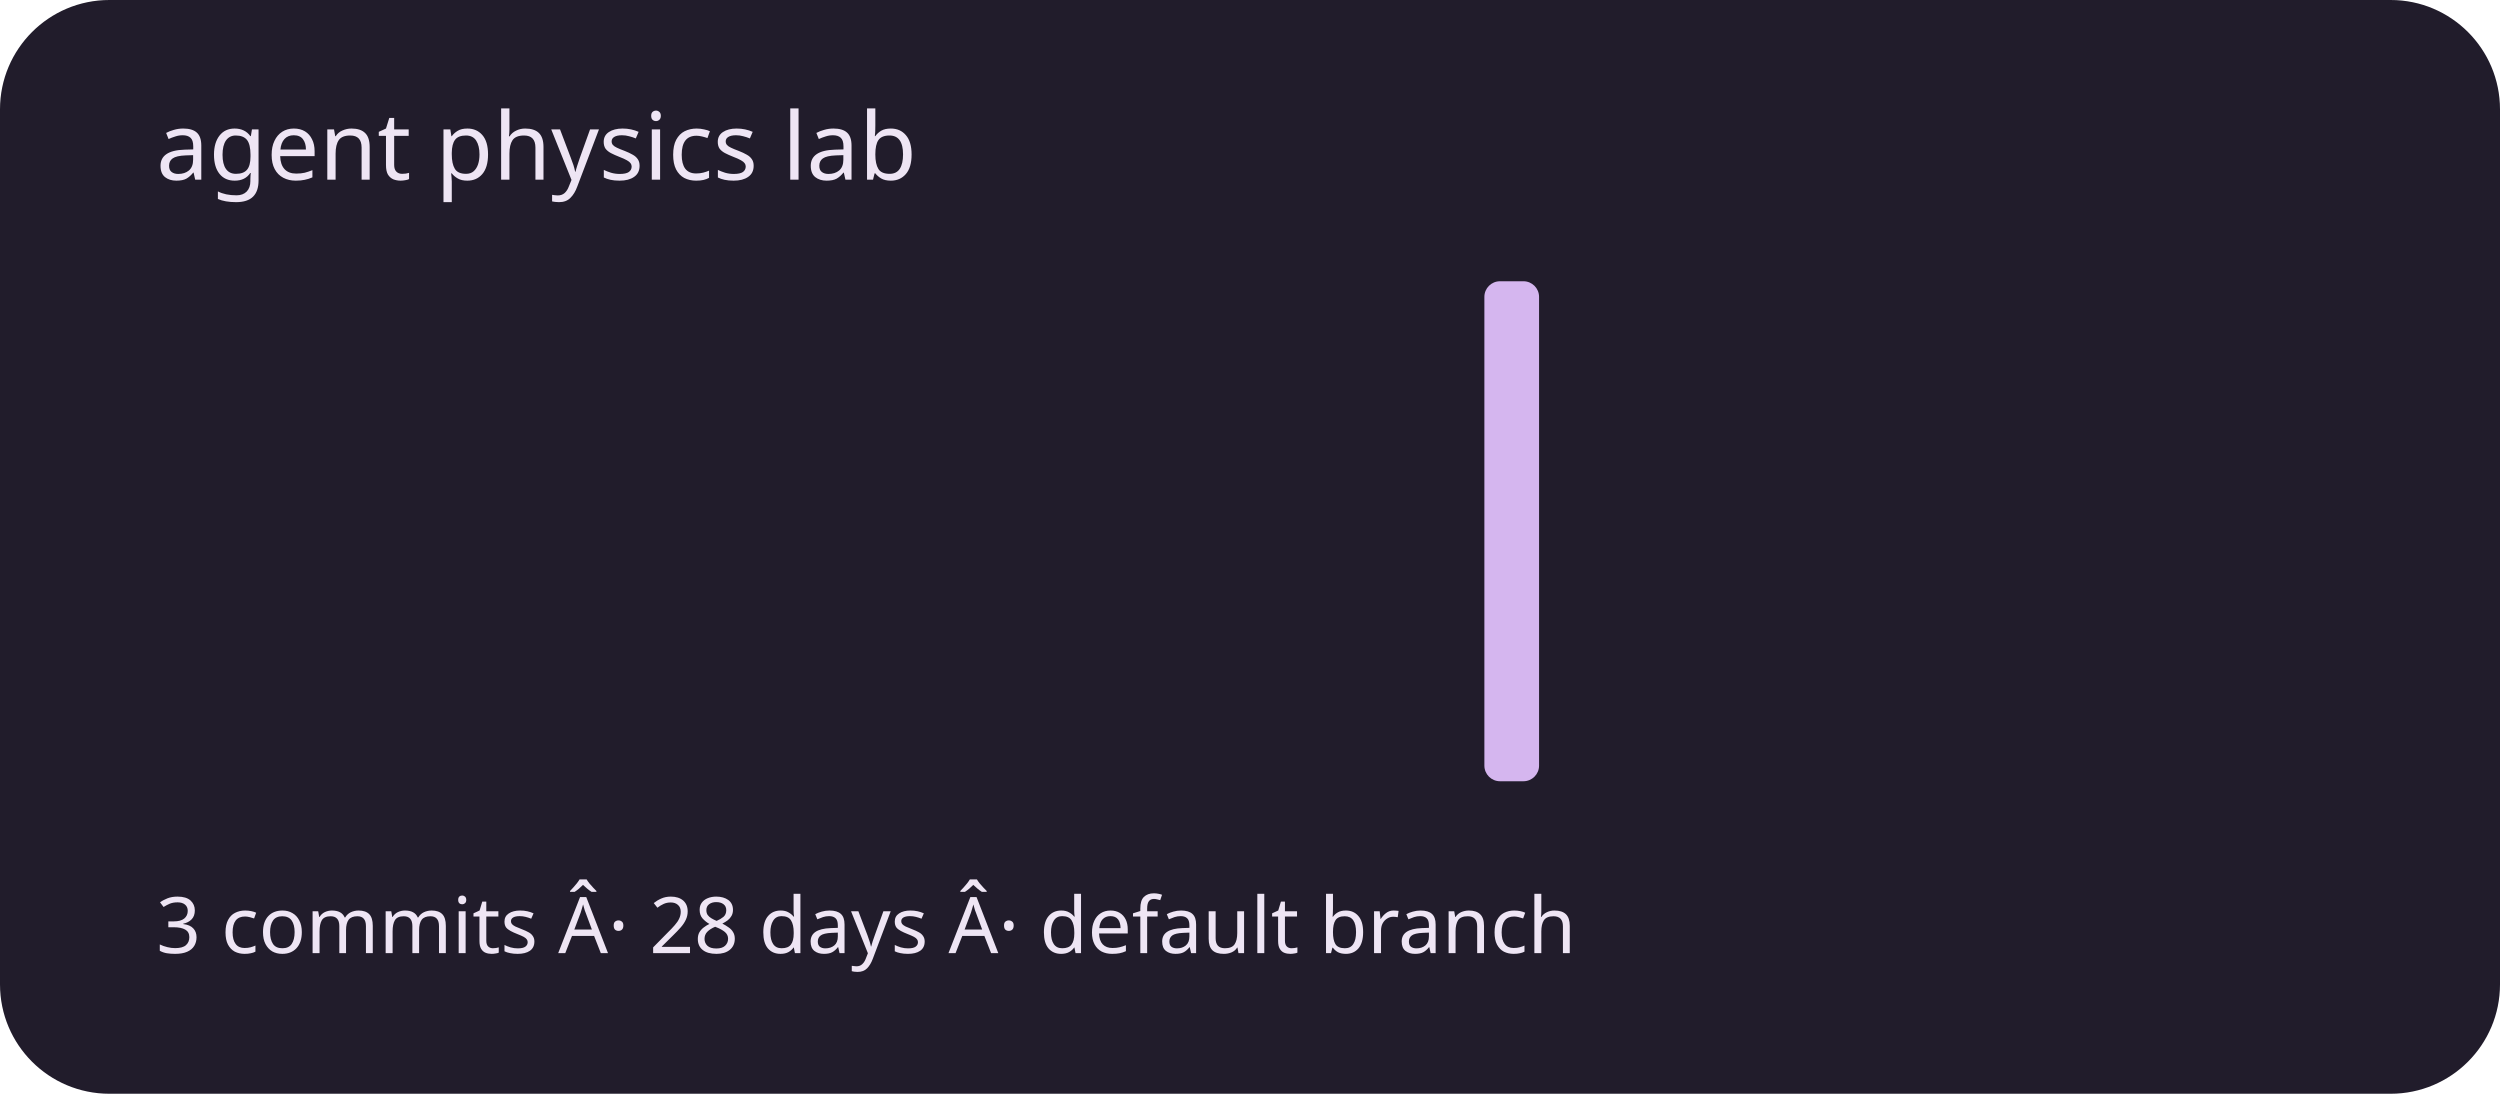
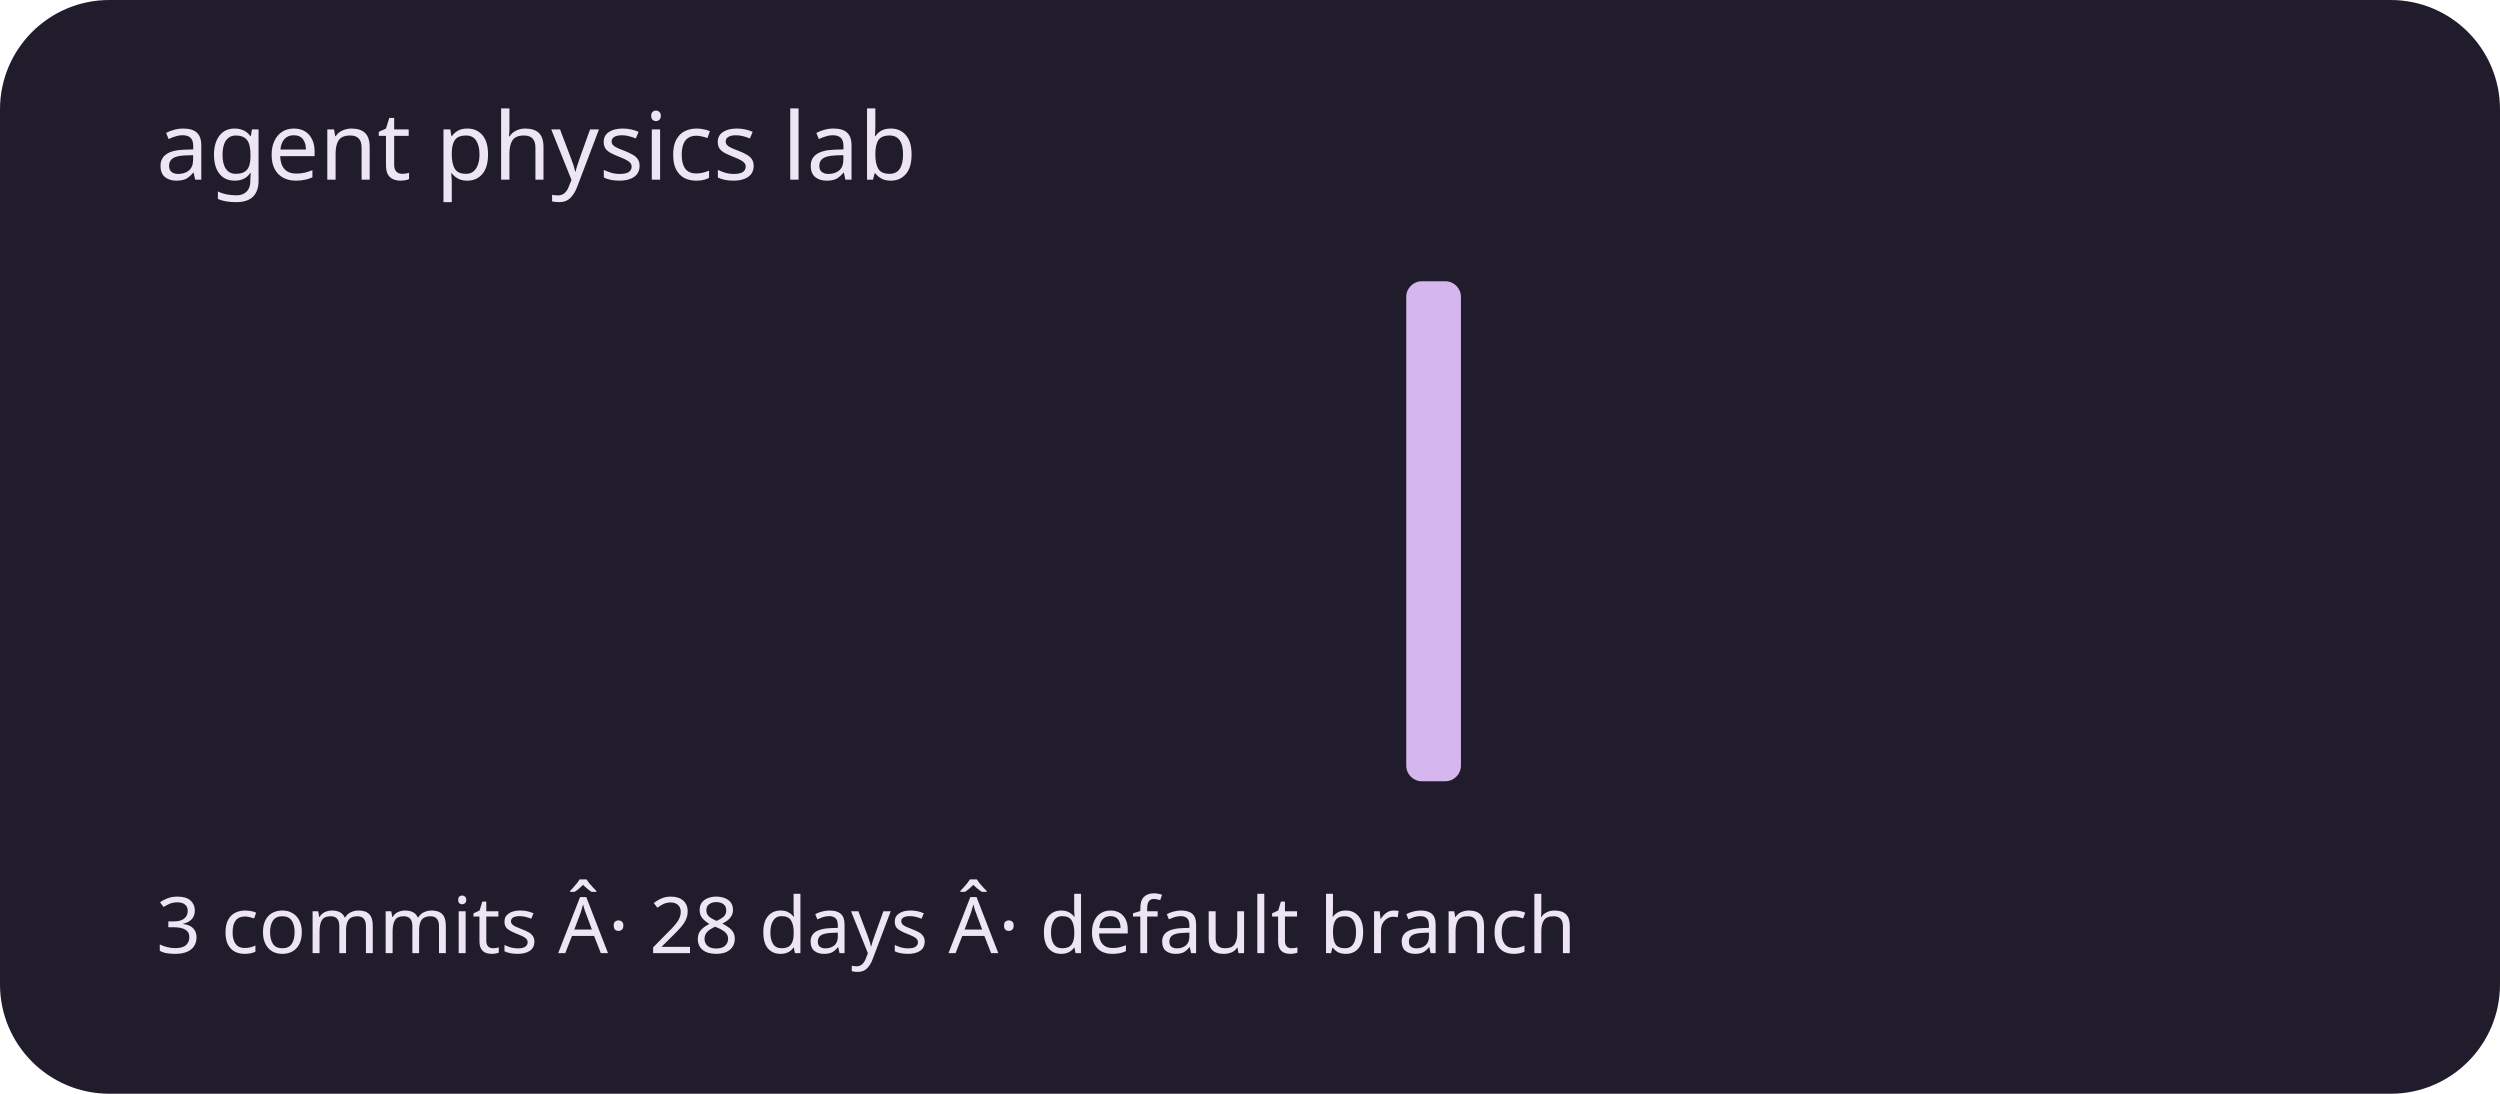
<svg xmlns="http://www.w3.org/2000/svg" viewBox="0 0 320 140" role="img" aria-labelledby="title description">
  <rect width="320" height="140" rx="14" fill="#211c2b" />
  <g fill="#d5b6ef">
    <rect x="20" y="100" width="7" height="0" rx="2" />
    <rect x="30" y="100" width="7" height="0" rx="2" />
    <rect x="40" y="100" width="7" height="0" rx="2" />
    <rect x="50" y="100" width="7" height="0" rx="2" />
    <rect x="60" y="100" width="7" height="0" rx="2" />
    <rect x="70" y="100" width="7" height="0" rx="2" />
    <rect x="80" y="100" width="7" height="0" rx="2" />
    <rect x="90" y="100" width="7" height="0" rx="2" />
    <rect x="100" y="100" width="7" height="0" rx="2" />
    <rect x="110" y="100" width="7" height="0" rx="2" />
    <rect x="120" y="100" width="7" height="0" rx="2" />
    <rect x="130" y="100" width="7" height="0" rx="2" />
    <rect x="140" y="100" width="7" height="0" rx="2" />
    <rect x="150" y="100" width="7" height="0" rx="2" />
    <rect x="160" y="100" width="7" height="0" rx="2" />
    <rect x="170" y="100" width="7" height="0" rx="2" />
-     <rect x="180" y="100" width="7" height="0" rx="2" />
-     <rect x="190" y="36" width="7" height="64" rx="2" />
+     <rect x="180" y="36" width="7" height="64" rx="2" />
+     <rect x="190" y="100" width="7" height="0" rx="2" />
    <rect x="200" y="100" width="7" height="0" rx="2" />
    <rect x="210" y="100" width="7" height="0" rx="2" />
    <rect x="220" y="100" width="7" height="0" rx="2" />
    <rect x="230" y="100" width="7" height="0" rx="2" />
    <rect x="240" y="100" width="7" height="0" rx="2" />
    <rect x="250" y="100" width="7" height="0" rx="2" />
    <rect x="260" y="100" width="7" height="0" rx="2" />
    <rect x="270" y="100" width="7" height="0" rx="2" />
    <rect x="280" y="100" width="7" height="0" rx="2" />
    <rect x="290" y="100" width="7" height="0" rx="2" />
  </g>
  <g font-family="system-ui,sans-serif" fill="#eee5f4">
    <text x="20" y="23" font-size="12">agent physics lab</text>
    <text x="20" y="122" font-size="10">3 commits Â· 28 days Â· default branch</text>
  </g>
</svg>
